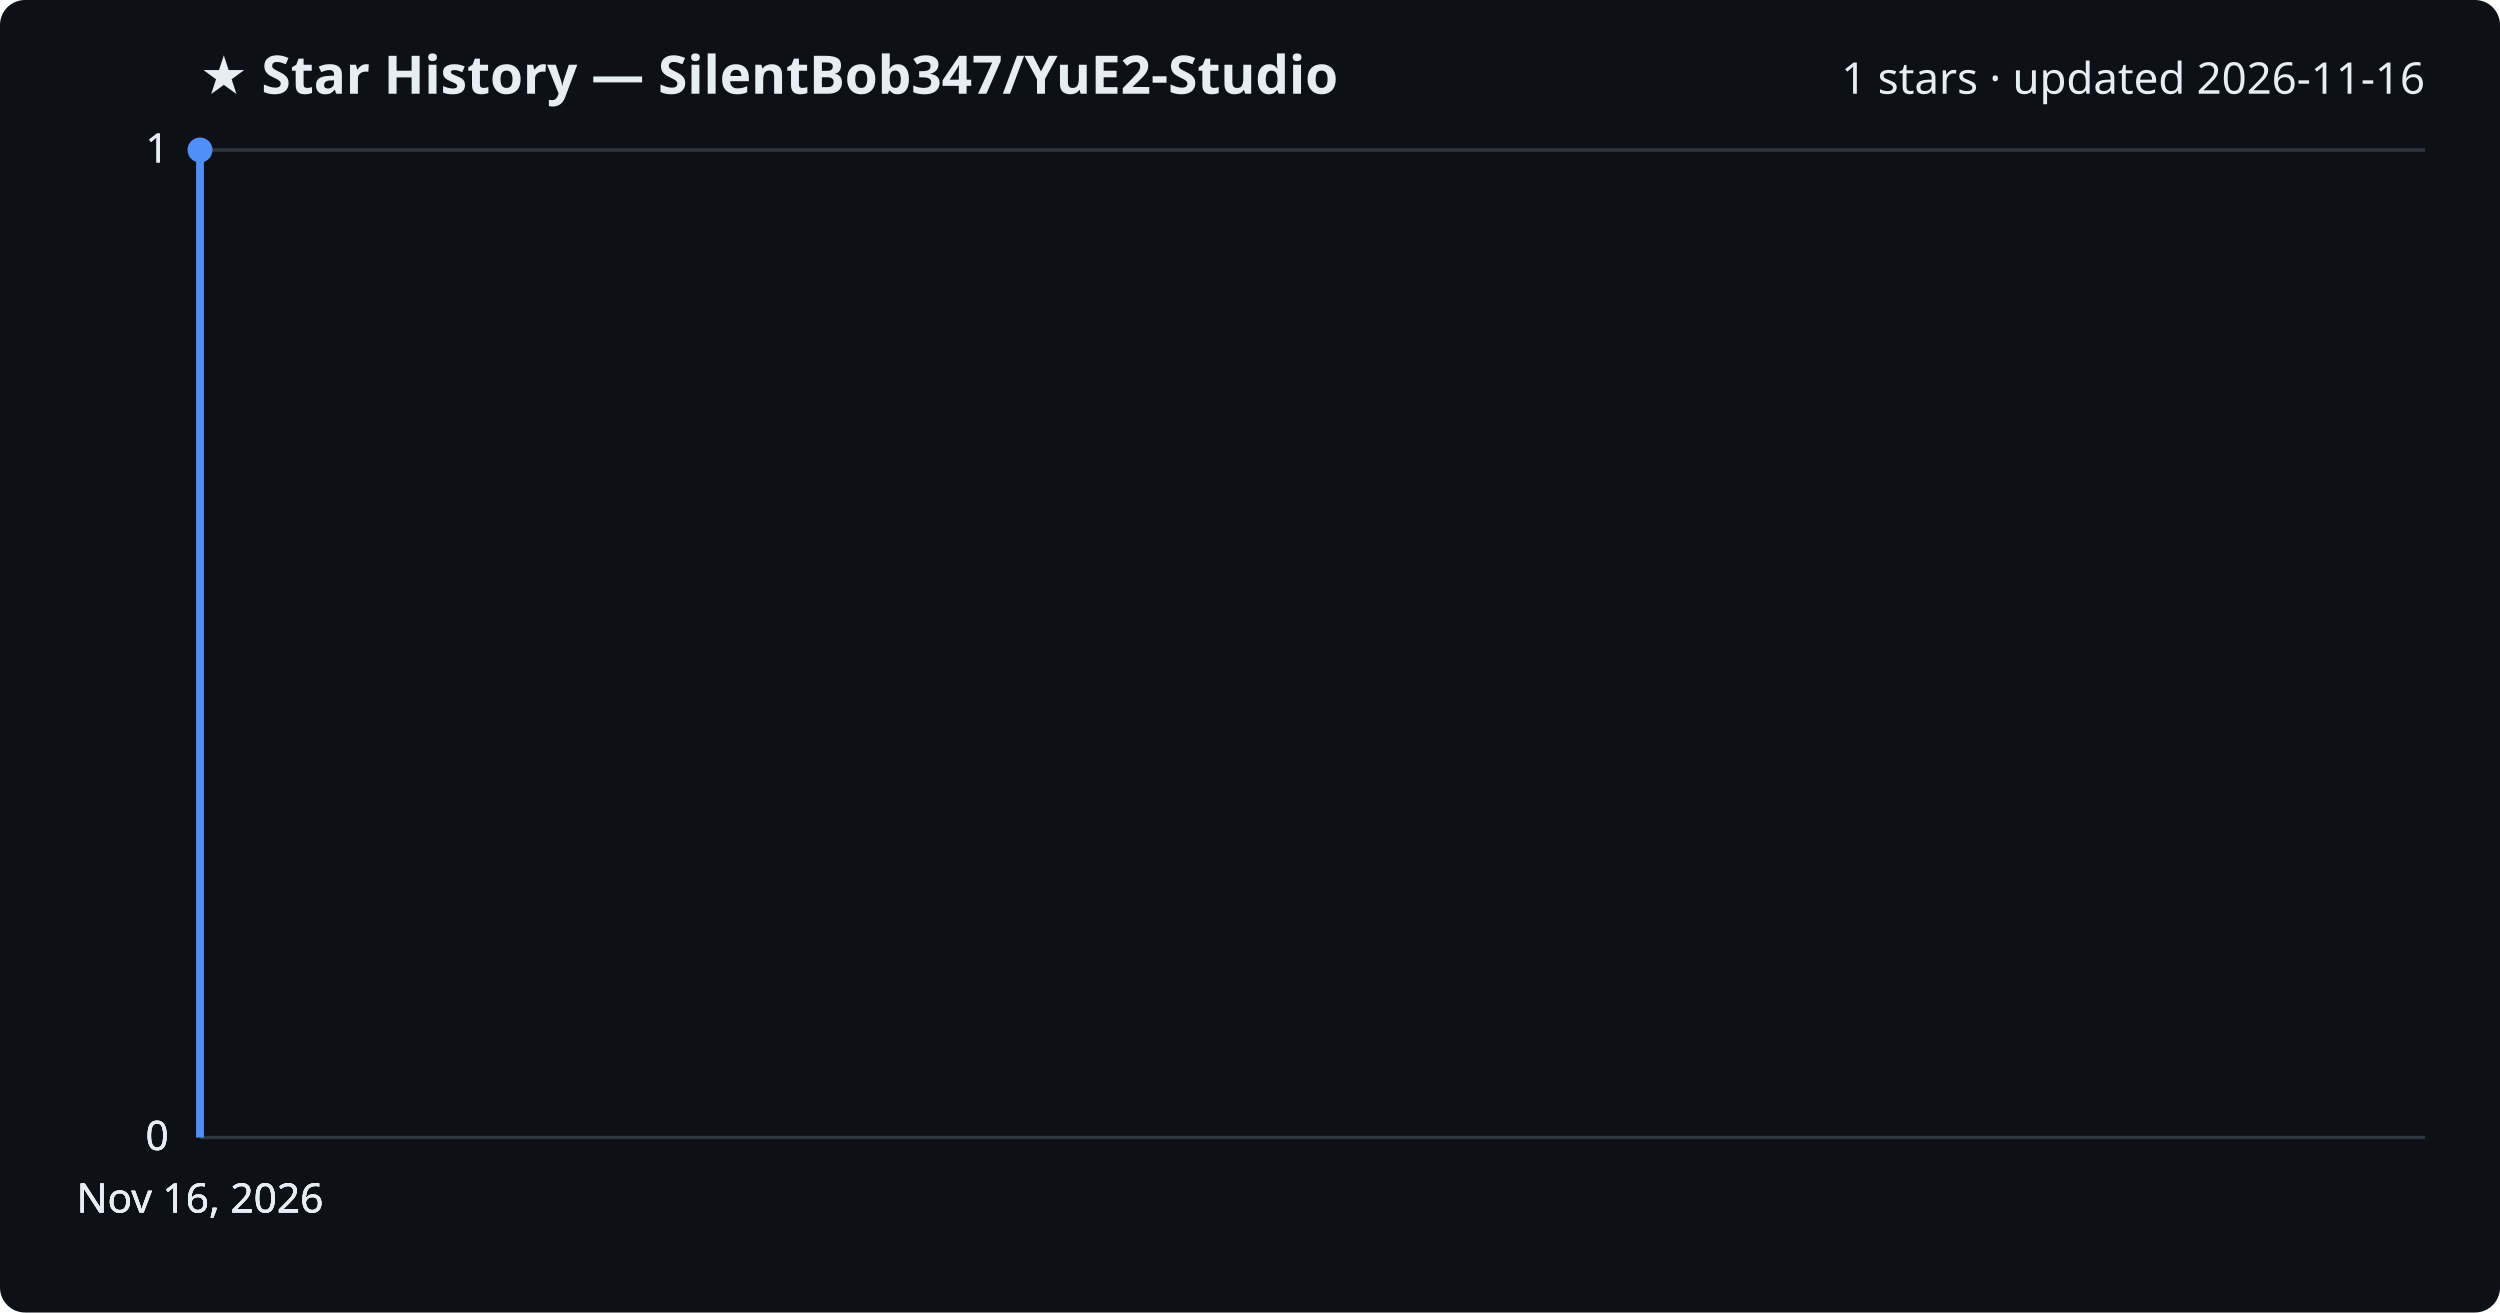
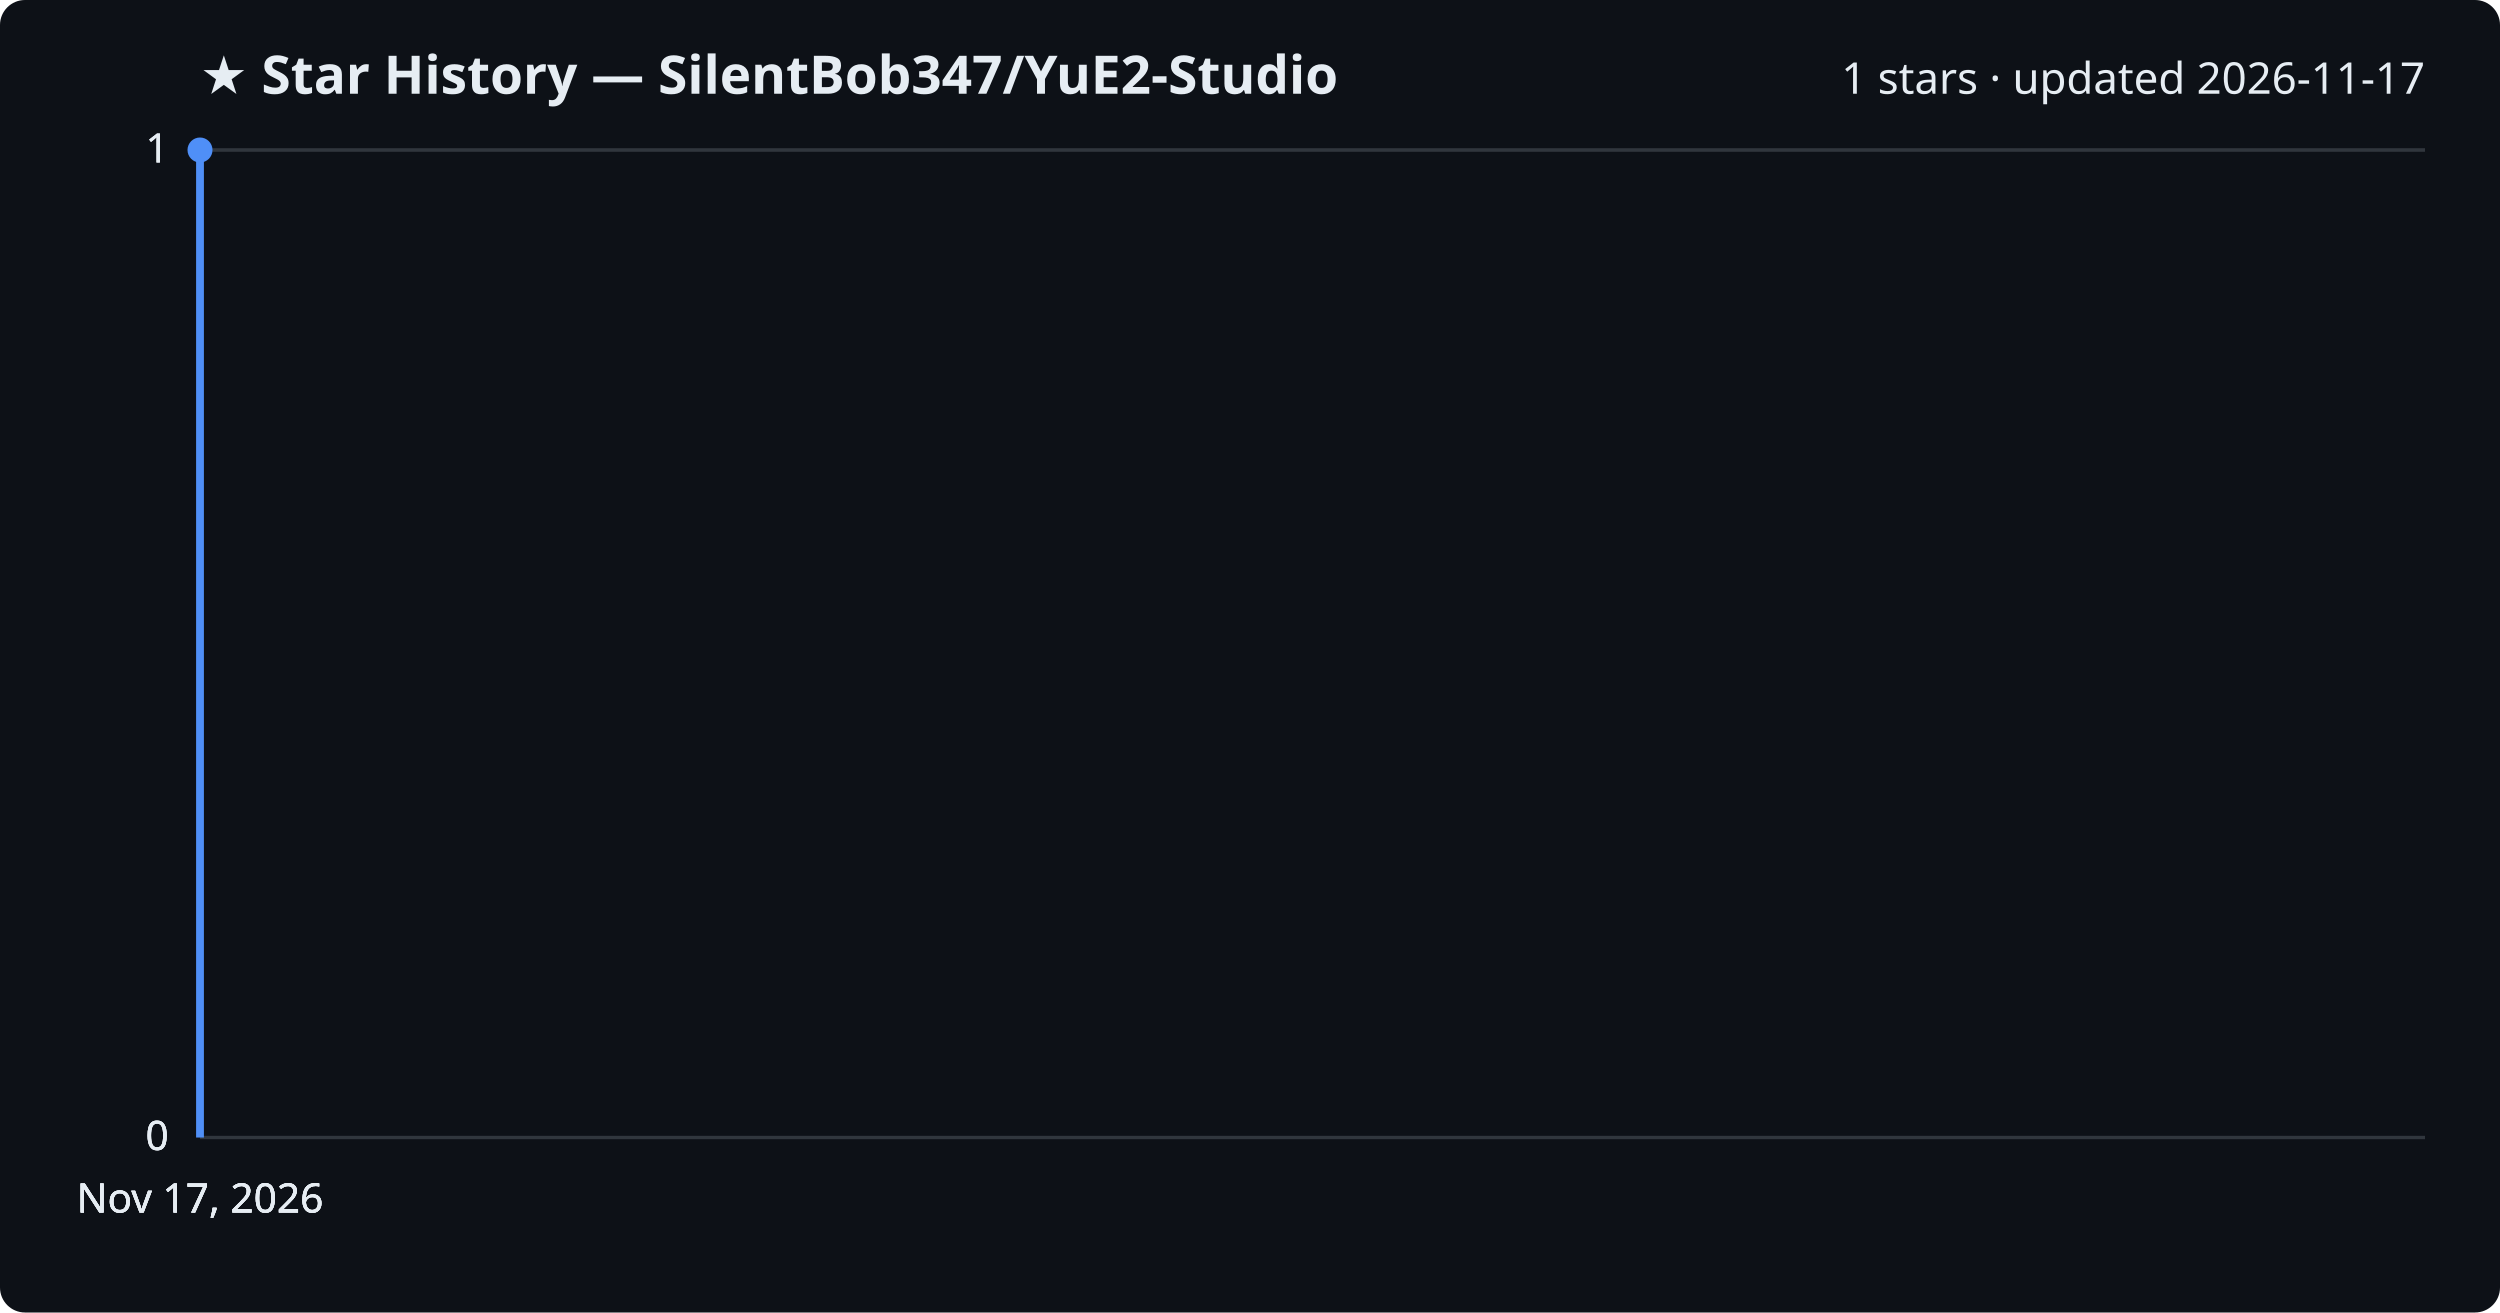
<svg xmlns="http://www.w3.org/2000/svg" viewBox="0 0 800 420" font-family="Segoe UI, sans-serif">
  <rect width="800" height="420" fill="#0d1117" rx="8" />
  <text x="64" y="30" fill="#e6edf3" font-size="17" font-weight="700">★ Star History — SilentBob347/YuE2-Studio</text>
-   <text x="776" y="30" fill="#e6edf3" font-size="14" text-anchor="end">1 stars · updated 2026-11-16</text>
+   <text x="776" y="30" fill="#e6edf3" font-size="14" text-anchor="end">1 stars · updated 2026-11-17</text>
  <line x1="64" y1="364.0" x2="776" y2="364.0" stroke="#30363d" stroke-width="1" />
  <text x="54" y="368.0" fill="#e6edf3" font-size="13" text-anchor="end">0</text>
  <line x1="64" y1="364.0" x2="776" y2="364.0" stroke="#30363d" stroke-width="1" />
  <text x="54" y="368.0" fill="#e6edf3" font-size="13" text-anchor="end">0</text>
  <line x1="64" y1="364.0" x2="776" y2="364.0" stroke="#30363d" stroke-width="1" />
  <text x="54" y="368.0" fill="#e6edf3" font-size="13" text-anchor="end">0</text>
  <line x1="64" y1="48.0" x2="776" y2="48.0" stroke="#30363d" stroke-width="1" />
  <text x="54" y="52.0" fill="#e6edf3" font-size="13" text-anchor="end">1</text>
  <line x1="64" y1="48.0" x2="776" y2="48.0" stroke="#30363d" stroke-width="1" />
  <text x="54" y="52.0" fill="#e6edf3" font-size="13" text-anchor="end">1</text>
  <path d="M64.0,364.0 L64.0,48.0 L64.0,48.0" fill="none" stroke="#4f8ff7" stroke-width="2.5" stroke-linejoin="round" />
  <circle cx="64.0" cy="48.0" r="4" fill="#4f8ff7" />
-   <text x="64.0" y="388" fill="#e6edf3" font-size="13" text-anchor="middle">Nov 16, 2026</text>
-   <text x="64.0" y="388" fill="#e6edf3" font-size="13" text-anchor="middle">Nov 16, 2026</text>
-   <text x="64.0" y="388" fill="#e6edf3" font-size="13" text-anchor="middle">Nov 16, 2026</text>
-   <text x="64.0" y="388" fill="#e6edf3" font-size="13" text-anchor="middle">Nov 16, 2026</text>
+   <text x="64.0" y="388" fill="#e6edf3" font-size="13" text-anchor="middle">Nov 17, 2026</text>
+   <text x="64.0" y="388" fill="#e6edf3" font-size="13" text-anchor="middle">Nov 17, 2026</text>
+   <text x="64.0" y="388" fill="#e6edf3" font-size="13" text-anchor="middle">Nov 17, 2026</text>
+   <text x="64.0" y="388" fill="#e6edf3" font-size="13" text-anchor="middle">Nov 17, 2026</text>
</svg>
